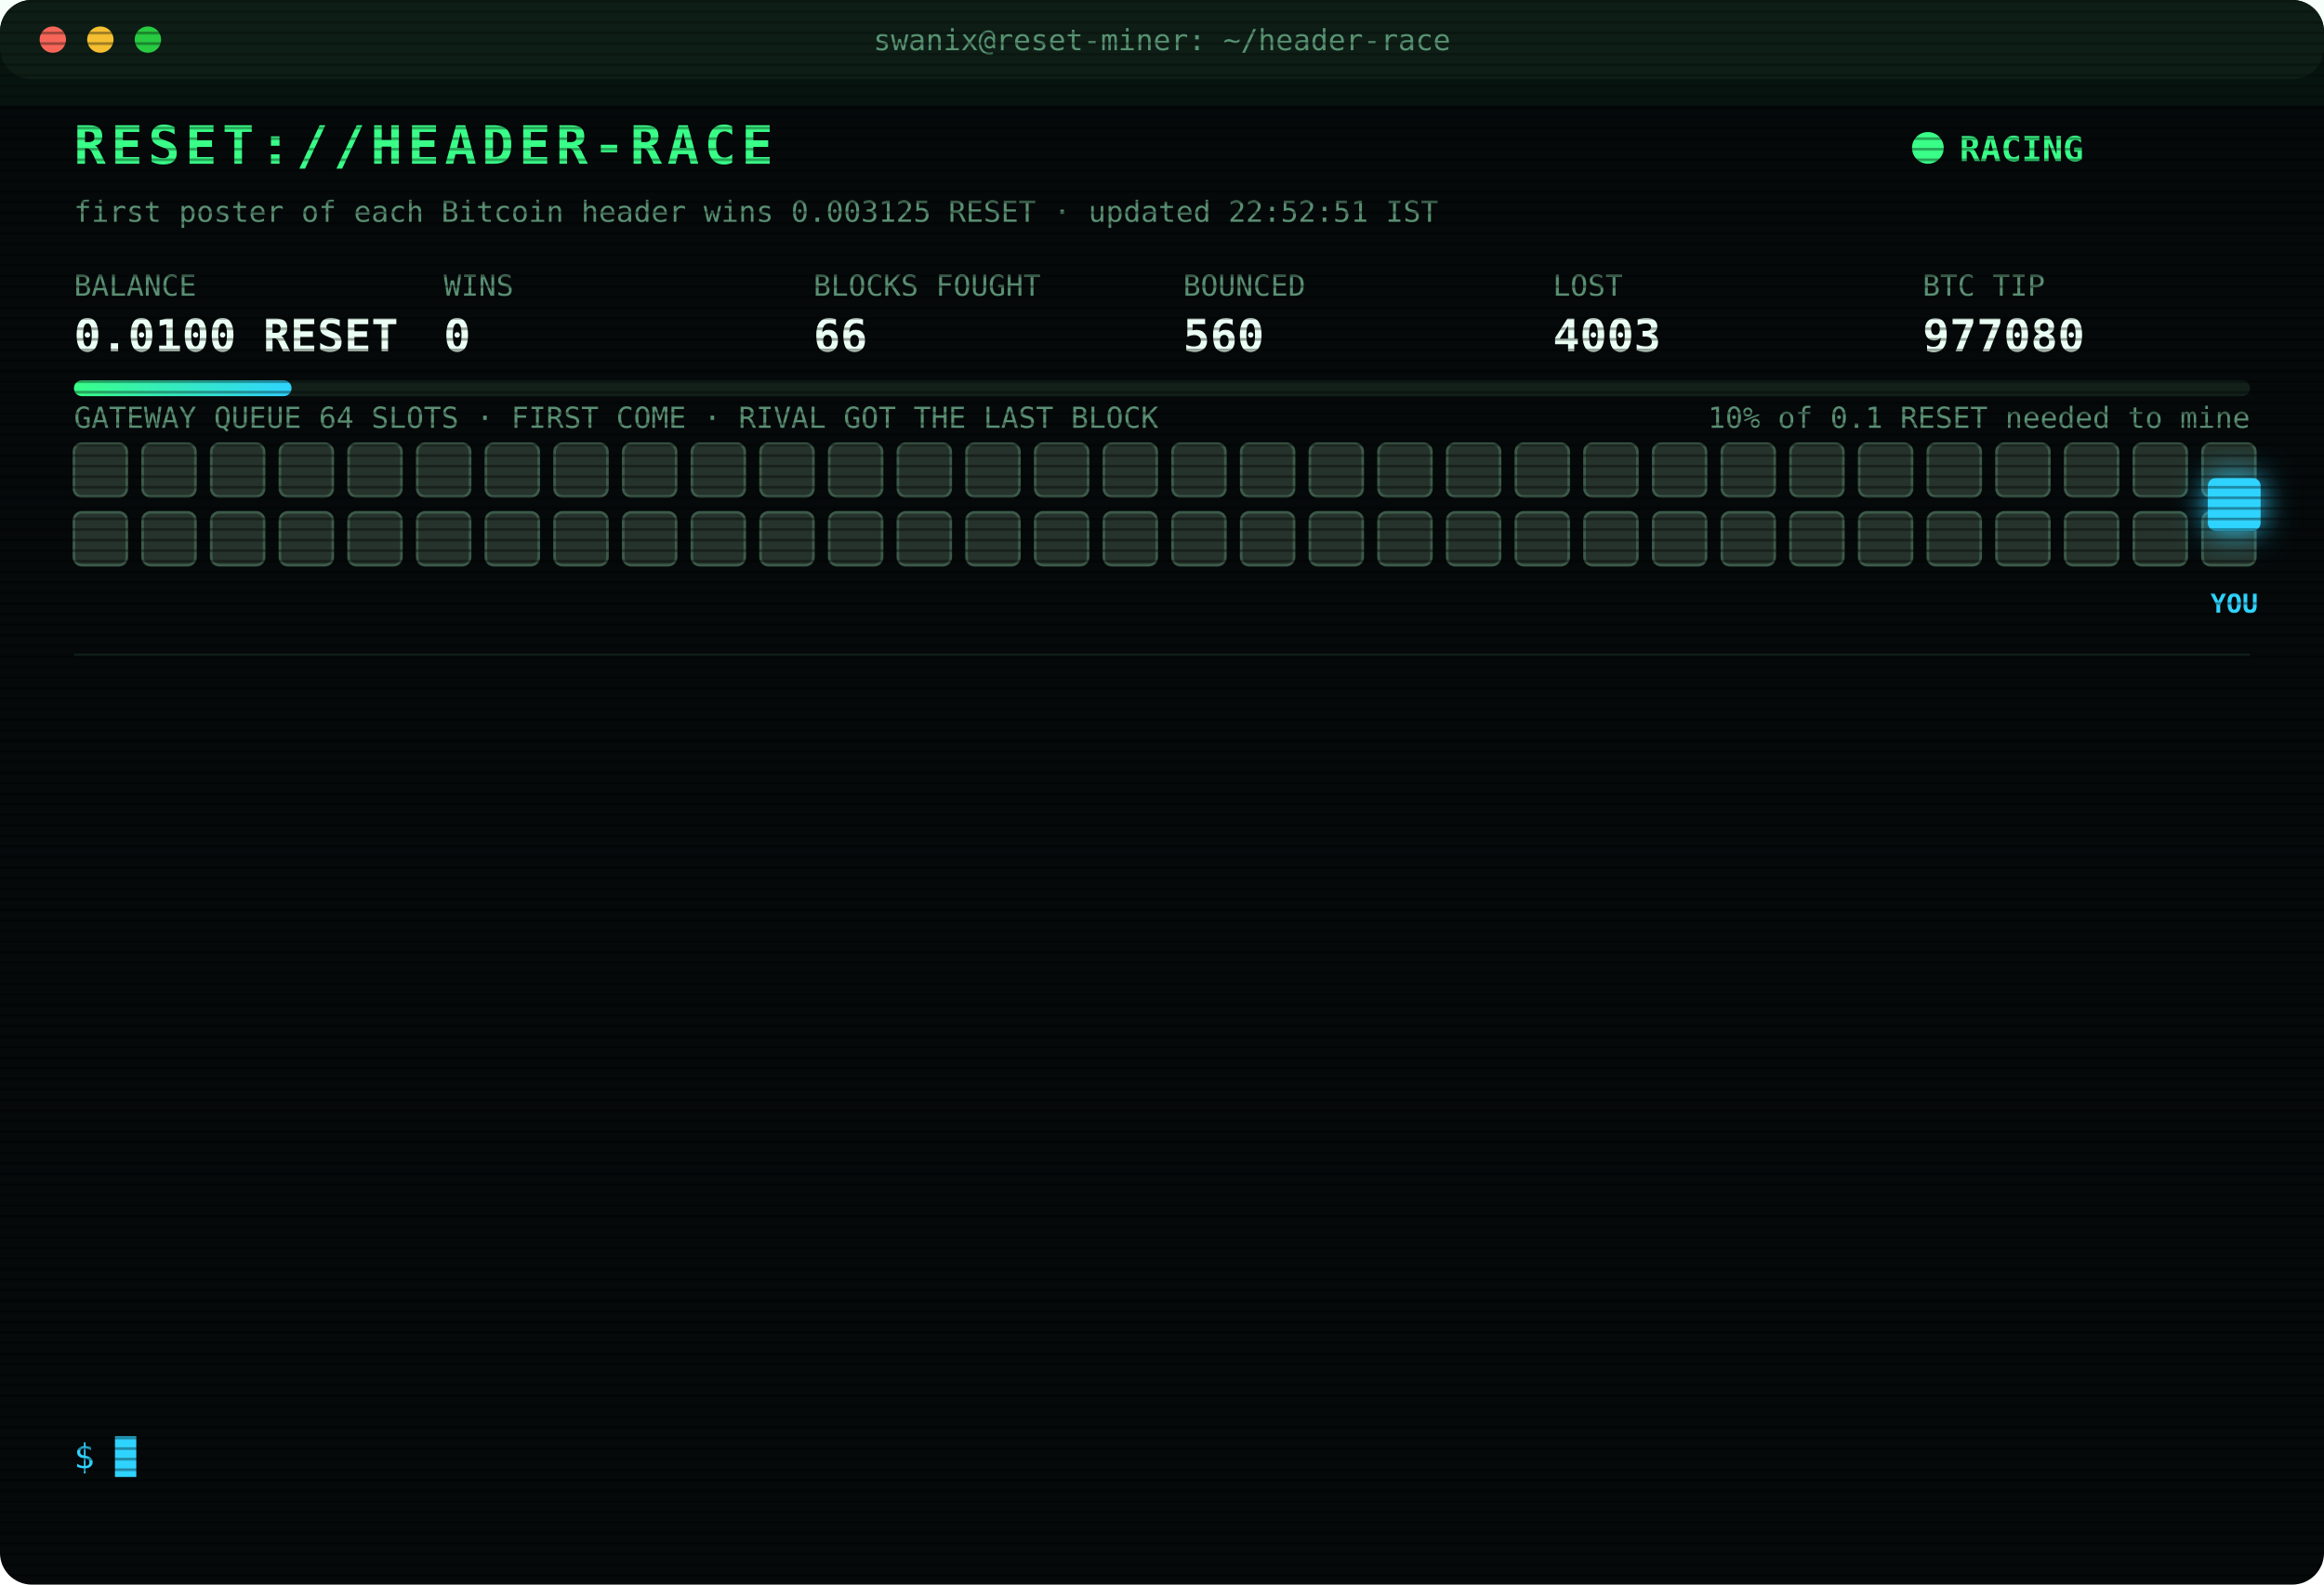
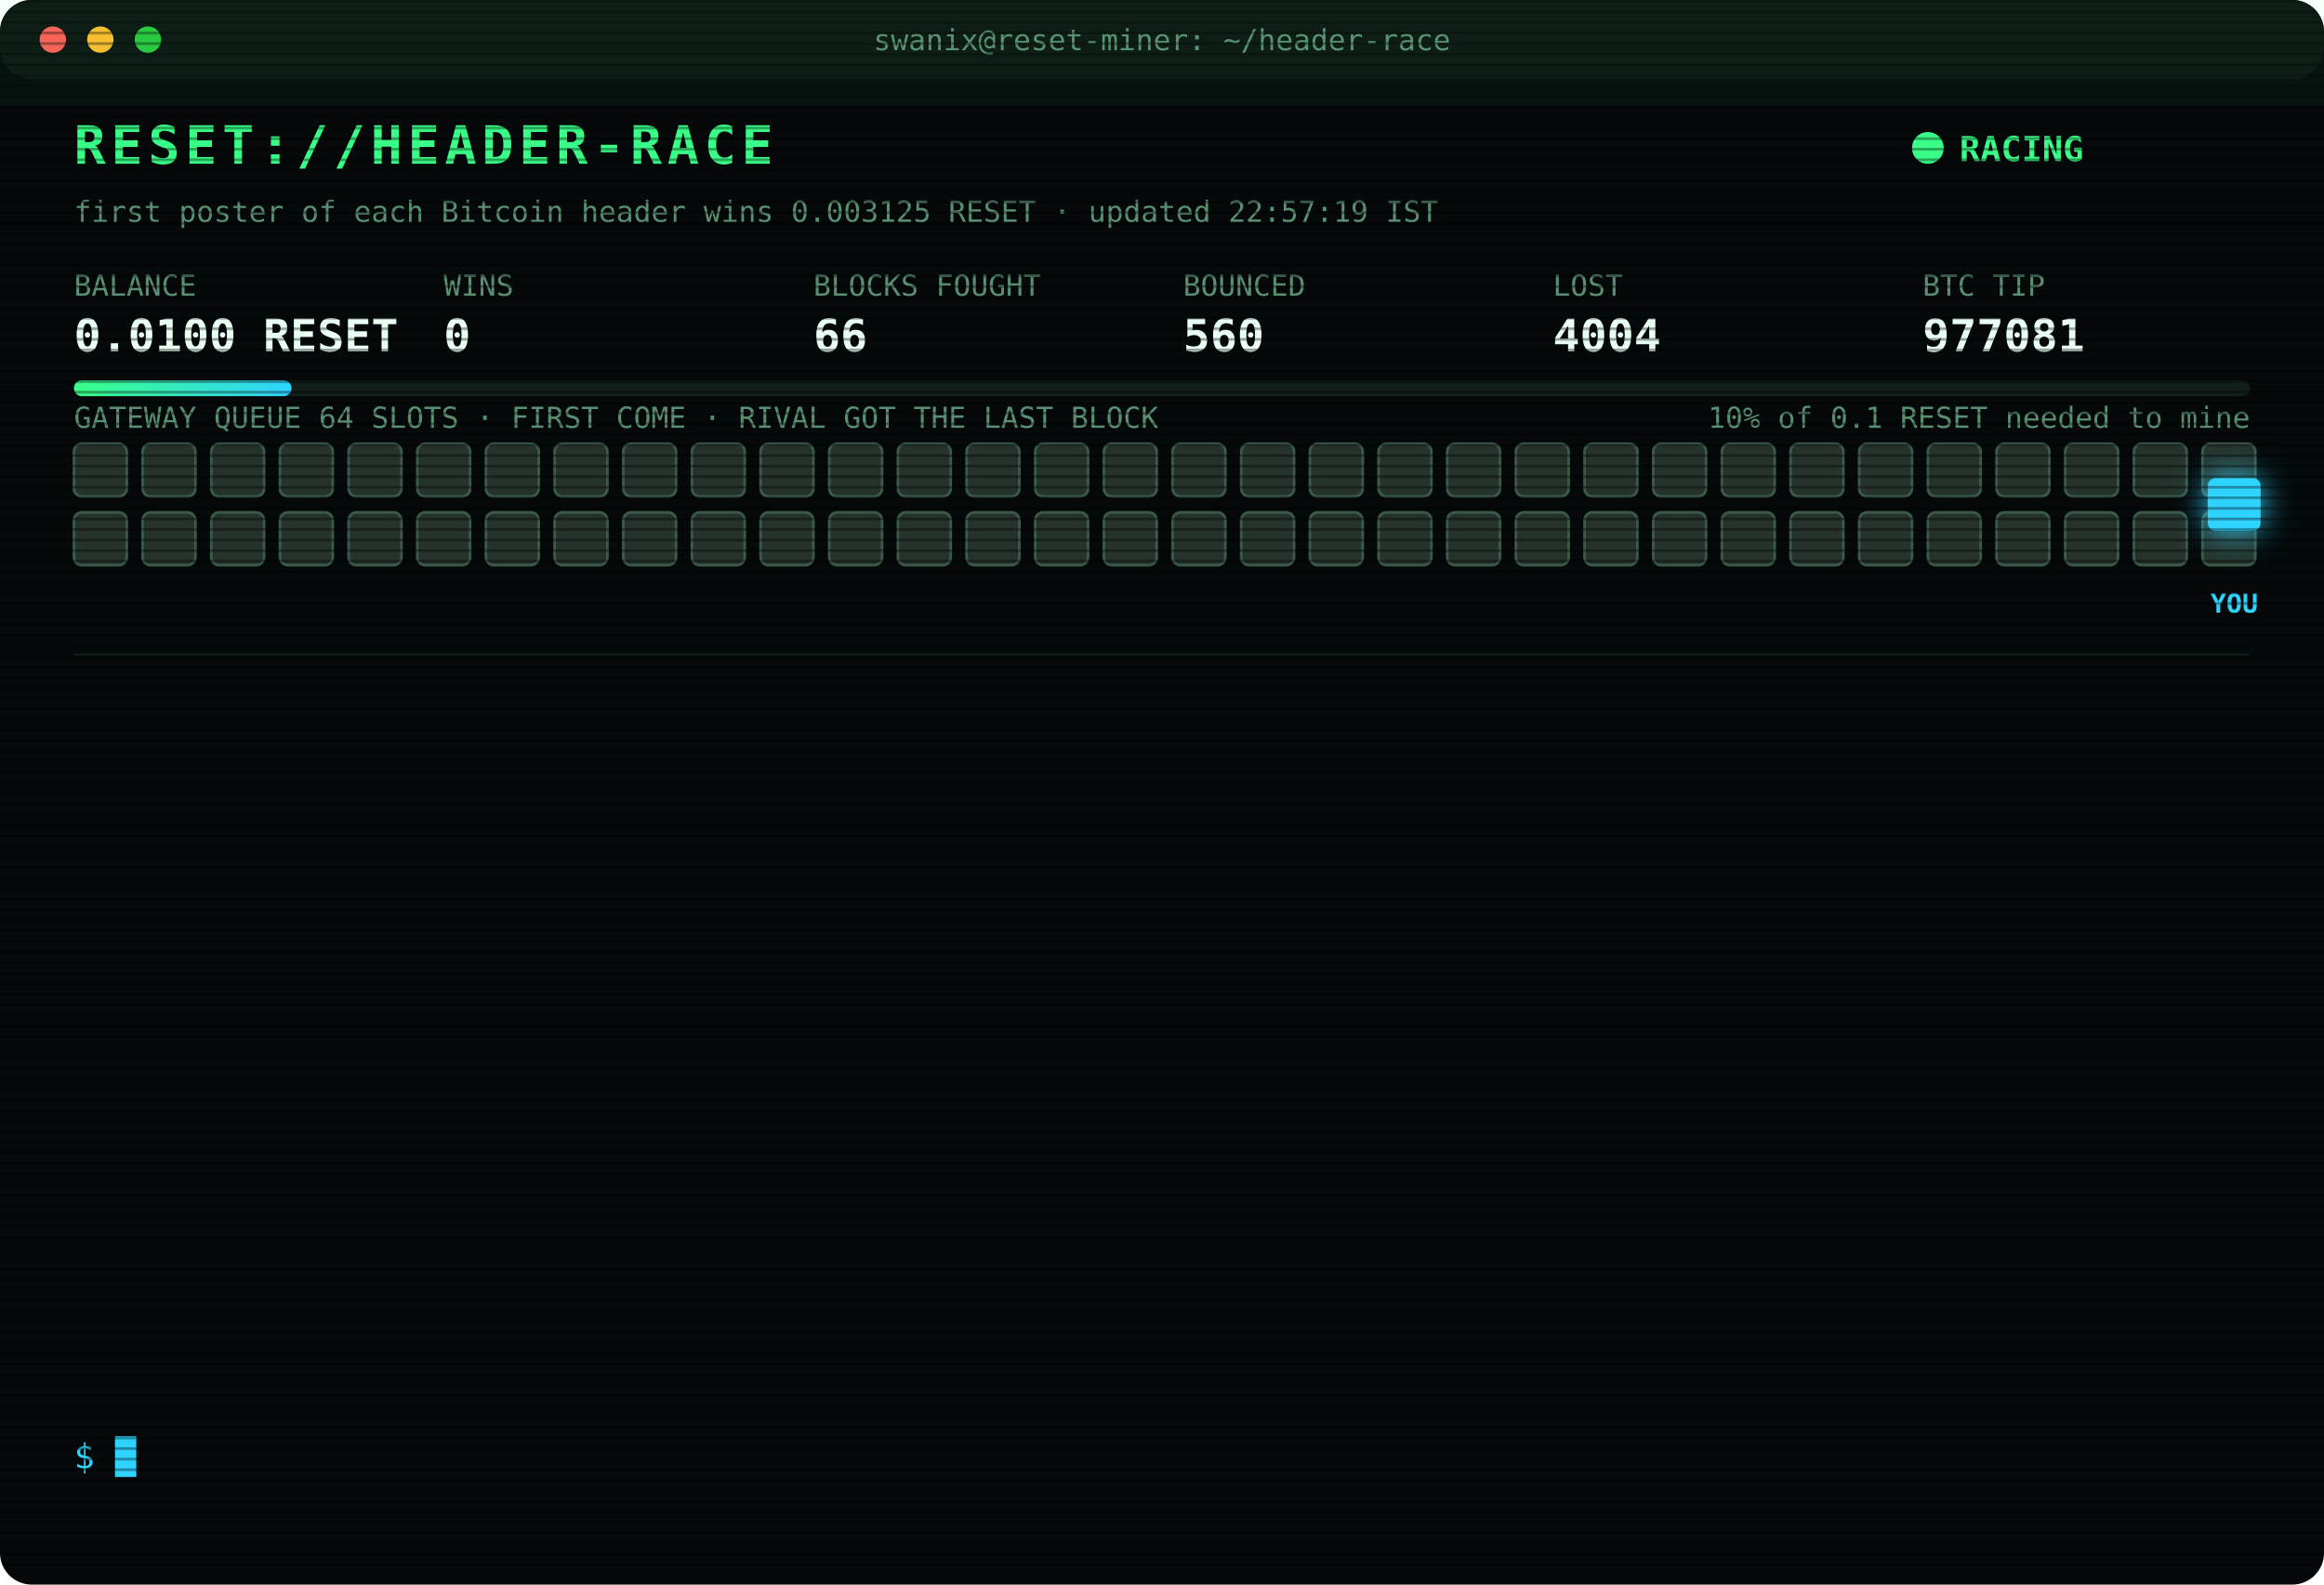
<svg xmlns="http://www.w3.org/2000/svg" width="880" height="600" viewBox="0 0 880 600" font-family="ui-monospace,SFMono-Regular,Menlo,Consolas,monospace">
  <style>
text{font-size:13px;fill:#7CFFB2}
.title{font-size:20px;font-weight:700;fill:#39FF88;letter-spacing:2px;animation:glitch 3s infinite steps(1)}
.sub{fill:#2fd3ff}.k{fill:#5a8f73;font-size:11px}.v{font-size:17px;font-weight:700;fill:#eafff3}
.ts{fill:#3f6b56}.boot{fill:#2fd3ff}.dim{fill:#5a8f73}.bad{fill:#ff4d6d}.warn{fill:#ffd23f}.mag{fill:#ff5cf0}.win{fill:#39FF88;font-weight:700}
.tag{font-size:10px;fill:#2fd3ff;font-weight:700}
.rival{fill:#26332c;stroke:#3c5a49;animation:jam 1.2s infinite alternate}
.idle{fill:#141c18;stroke:#22302a;animation:breathe 4s infinite}
.me{fill:#2fd3ff;filter:drop-shadow(0 0 6px #2fd3ff)}
.hover{animation:nudge 1.1s infinite ease-in-out}.bounce{animation:kick 1.4s infinite}
.ln{opacity:0;animation:in .4s forwards}
.cur{animation:blink 1s infinite steps(1)}
.scan{animation:scan 6s infinite linear}
.led{animation:blink 1.4s infinite}
@keyframes in{from{opacity:0;transform:translateX(-6px)}to{opacity:1;transform:none}}
@keyframes blink{50%{opacity:0}}
@keyframes jam{to{fill:#33463b}}
@keyframes breathe{50%{opacity:.4}}
@keyframes nudge{50%{transform:translateX(-10px)}}
@keyframes kick{0%,100%{transform:none}30%{transform:translateX(-14px)}55%{transform:translateX(10px) translateY(-6px)}}
@keyframes glitch{0%,92%{transform:none}93%{transform:translateX(2px);fill:#ff4d6d}95%{transform:translateX(-2px);fill:#2fd3ff}97%{transform:none}}
@keyframes scan{from{transform:translateY(-40px)}to{transform:translateY(600px)}}
</style>
  <defs>
    <pattern id="sl" width="4" height="4" patternUnits="userSpaceOnUse">
      <rect width="4" height="1" fill="#000" opacity=".35" />
    </pattern>
    <linearGradient id="bar">
      <stop offset="0" stop-color="#39FF88" />
      <stop offset="1" stop-color="#2fd3ff" />
    </linearGradient>
  </defs>
  <rect width="880" height="600" rx="12" fill="#05090a" />
  <rect width="880" height="30" rx="12" fill="#0d1512" />
  <circle cx="20" cy="15" r="5" fill="#ff5f57" />
  <circle cx="38" cy="15" r="5" fill="#febc2e" />
  <circle cx="56" cy="15" r="5" fill="#28c840" />
  <text x="440" y="19" text-anchor="middle" class="k">swanix@reset-miner: ~/header-race</text>
  <text x="28" y="62" class="title">RESET://HEADER-RACE</text>
  <circle class="led" cx="730" cy="56" r="6" fill="#39FF88" />
  <text x="742" y="61" class="win">RACING</text>
-   <text x="28" y="84" class="k">first poster of each Bitcoin header wins 0.003125 RESET · updated 22:52:51 IST</text>
+   <text x="28" y="84" class="k">first poster of each Bitcoin header wins 0.003125 RESET · updated 22:57:19 IST</text>
  <text x="28" y="112" class="k">BALANCE</text>
  <text x="28" y="133" class="v">0.0100 RESET</text>
  <text x="168" y="112" class="k">WINS</text>
  <text x="168" y="133" class="v">0</text>
  <text x="308" y="112" class="k">BLOCKS FOUGHT</text>
  <text x="308" y="133" class="v">66</text>
  <text x="448" y="112" class="k">BOUNCED</text>
  <text x="448" y="133" class="v">560</text>
  <text x="588" y="112" class="k">LOST</text>
-   <text x="588" y="133" class="v">4003</text>
+   <text x="588" y="133" class="v">4004</text>
  <text x="728" y="112" class="k">BTC TIP</text>
-   <text x="728" y="133" class="v">977080</text>
+   <text x="728" y="133" class="v">977081</text>
  <rect x="28" y="144" width="824" height="6" rx="3" fill="#13201a" />
  <rect x="28" y="144" width="82.4" height="6" rx="3" fill="url(#bar)" />
  <text x="852" y="162" text-anchor="end" class="k">10% of 0.1 RESET needed to mine</text>
  <text x="28" y="162" class="k">GATEWAY QUEUE 64 SLOTS · FIRST COME · RIVAL GOT THE LAST BLOCK</text>
  <rect class="rival" x="28" y="168" width="20" height="20" rx="3" style="animation-delay:0.00s" />
  <rect class="rival" x="54" y="168" width="20" height="20" rx="3" style="animation-delay:0.05s" />
  <rect class="rival" x="80" y="168" width="20" height="20" rx="3" style="animation-delay:0.10s" />
  <rect class="rival" x="106" y="168" width="20" height="20" rx="3" style="animation-delay:0.15s" />
  <rect class="rival" x="132" y="168" width="20" height="20" rx="3" style="animation-delay:0.20s" />
  <rect class="rival" x="158" y="168" width="20" height="20" rx="3" style="animation-delay:0.25s" />
  <rect class="rival" x="184" y="168" width="20" height="20" rx="3" style="animation-delay:0.30s" />
  <rect class="rival" x="210" y="168" width="20" height="20" rx="3" style="animation-delay:0.35s" />
  <rect class="rival" x="236" y="168" width="20" height="20" rx="3" style="animation-delay:0.40s" />
  <rect class="rival" x="262" y="168" width="20" height="20" rx="3" style="animation-delay:0.45s" />
  <rect class="rival" x="288" y="168" width="20" height="20" rx="3" style="animation-delay:0.50s" />
  <rect class="rival" x="314" y="168" width="20" height="20" rx="3" style="animation-delay:0.55s" />
  <rect class="rival" x="340" y="168" width="20" height="20" rx="3" style="animation-delay:0.60s" />
  <rect class="rival" x="366" y="168" width="20" height="20" rx="3" style="animation-delay:0.65s" />
  <rect class="rival" x="392" y="168" width="20" height="20" rx="3" style="animation-delay:0.70s" />
  <rect class="rival" x="418" y="168" width="20" height="20" rx="3" style="animation-delay:0.75s" />
  <rect class="rival" x="444" y="168" width="20" height="20" rx="3" style="animation-delay:0.80s" />
  <rect class="rival" x="470" y="168" width="20" height="20" rx="3" style="animation-delay:0.85s" />
  <rect class="rival" x="496" y="168" width="20" height="20" rx="3" style="animation-delay:0.90s" />
  <rect class="rival" x="522" y="168" width="20" height="20" rx="3" style="animation-delay:0.95s" />
  <rect class="rival" x="548" y="168" width="20" height="20" rx="3" style="animation-delay:1.00s" />
  <rect class="rival" x="574" y="168" width="20" height="20" rx="3" style="animation-delay:1.05s" />
  <rect class="rival" x="600" y="168" width="20" height="20" rx="3" style="animation-delay:1.10s" />
  <rect class="rival" x="626" y="168" width="20" height="20" rx="3" style="animation-delay:1.15s" />
  <rect class="rival" x="652" y="168" width="20" height="20" rx="3" style="animation-delay:1.20s" />
  <rect class="rival" x="678" y="168" width="20" height="20" rx="3" style="animation-delay:1.25s" />
  <rect class="rival" x="704" y="168" width="20" height="20" rx="3" style="animation-delay:1.30s" />
  <rect class="rival" x="730" y="168" width="20" height="20" rx="3" style="animation-delay:1.35s" />
  <rect class="rival" x="756" y="168" width="20" height="20" rx="3" style="animation-delay:1.40s" />
  <rect class="rival" x="782" y="168" width="20" height="20" rx="3" style="animation-delay:1.45s" />
  <rect class="rival" x="808" y="168" width="20" height="20" rx="3" style="animation-delay:1.50s" />
  <rect class="rival" x="834" y="168" width="20" height="20" rx="3" style="animation-delay:1.55s" />
  <rect class="rival" x="28" y="194" width="20" height="20" rx="3" style="animation-delay:1.60s" />
  <rect class="rival" x="54" y="194" width="20" height="20" rx="3" style="animation-delay:1.65s" />
  <rect class="rival" x="80" y="194" width="20" height="20" rx="3" style="animation-delay:1.70s" />
  <rect class="rival" x="106" y="194" width="20" height="20" rx="3" style="animation-delay:1.75s" />
  <rect class="rival" x="132" y="194" width="20" height="20" rx="3" style="animation-delay:1.80s" />
  <rect class="rival" x="158" y="194" width="20" height="20" rx="3" style="animation-delay:1.85s" />
  <rect class="rival" x="184" y="194" width="20" height="20" rx="3" style="animation-delay:1.90s" />
  <rect class="rival" x="210" y="194" width="20" height="20" rx="3" style="animation-delay:1.95s" />
  <rect class="rival" x="236" y="194" width="20" height="20" rx="3" style="animation-delay:2.00s" />
  <rect class="rival" x="262" y="194" width="20" height="20" rx="3" style="animation-delay:2.05s" />
  <rect class="rival" x="288" y="194" width="20" height="20" rx="3" style="animation-delay:2.10s" />
  <rect class="rival" x="314" y="194" width="20" height="20" rx="3" style="animation-delay:2.15s" />
  <rect class="rival" x="340" y="194" width="20" height="20" rx="3" style="animation-delay:2.20s" />
  <rect class="rival" x="366" y="194" width="20" height="20" rx="3" style="animation-delay:2.25s" />
  <rect class="rival" x="392" y="194" width="20" height="20" rx="3" style="animation-delay:2.30s" />
  <rect class="rival" x="418" y="194" width="20" height="20" rx="3" style="animation-delay:2.35s" />
  <rect class="rival" x="444" y="194" width="20" height="20" rx="3" style="animation-delay:2.40s" />
  <rect class="rival" x="470" y="194" width="20" height="20" rx="3" style="animation-delay:2.45s" />
  <rect class="rival" x="496" y="194" width="20" height="20" rx="3" style="animation-delay:2.50s" />
  <rect class="rival" x="522" y="194" width="20" height="20" rx="3" style="animation-delay:2.55s" />
  <rect class="rival" x="548" y="194" width="20" height="20" rx="3" style="animation-delay:2.60s" />
  <rect class="rival" x="574" y="194" width="20" height="20" rx="3" style="animation-delay:2.65s" />
  <rect class="rival" x="600" y="194" width="20" height="20" rx="3" style="animation-delay:2.70s" />
  <rect class="rival" x="626" y="194" width="20" height="20" rx="3" style="animation-delay:2.75s" />
  <rect class="rival" x="652" y="194" width="20" height="20" rx="3" style="animation-delay:2.80s" />
  <rect class="rival" x="678" y="194" width="20" height="20" rx="3" style="animation-delay:2.85s" />
  <rect class="rival" x="704" y="194" width="20" height="20" rx="3" style="animation-delay:2.90s" />
  <rect class="rival" x="730" y="194" width="20" height="20" rx="3" style="animation-delay:2.95s" />
  <rect class="rival" x="756" y="194" width="20" height="20" rx="3" style="animation-delay:3.00s" />
  <rect class="rival" x="782" y="194" width="20" height="20" rx="3" style="animation-delay:3.05s" />
  <rect class="rival" x="808" y="194" width="20" height="20" rx="3" style="animation-delay:3.10s" />
  <rect class="rival" x="834" y="194" width="20" height="20" rx="3" style="animation-delay:3.15s" />
  <g class="hover">
    <rect class="me" x="836" y="181" width="20" height="20" rx="3" />
    <text class="tag" x="846" y="232" text-anchor="middle">YOU</text>
  </g>
  <line x1="28" x2="852" y1="248" y2="248" stroke="#13201a" />
  <g class="ln" style="animation-delay:0.40s">
-     <text x="28" y="270" class="ts">21:03:45</text>
-     <text x="104" y="270" class="bad">[LOST] #977068 taken by a rival miner</text>
+     <text x="28" y="270" class="ts">21:19:55</text>
+     <text x="104" y="270" class="bad">[LOST] #977069 taken by a rival miner</text>
  </g>
  <g class="ln" style="animation-delay:0.65s">
-     <text x="28" y="292" class="ts">21:19:55</text>
-     <text x="104" y="292" class="bad">[LOST] #977069 taken by a rival miner</text>
+     <text x="28" y="292" class="ts">21:21:34</text>
+     <text x="104" y="292" class="bad">[LOST] #977070 taken by a rival miner</text>
  </g>
  <g class="ln" style="animation-delay:0.90s">
-     <text x="28" y="314" class="ts">21:21:34</text>
-     <text x="104" y="314" class="bad">[LOST] #977070 taken by a rival miner</text>
+     <text x="28" y="314" class="ts">21:21:47</text>
+     <text x="104" y="314" class="bad">[LOST] #977071 taken by a rival miner</text>
  </g>
  <g class="ln" style="animation-delay:1.15s">
-     <text x="28" y="336" class="ts">21:21:47</text>
-     <text x="104" y="336" class="bad">[LOST] #977071 taken by a rival miner</text>
+     <text x="28" y="336" class="ts">21:48:50</text>
+     <text x="104" y="336" class="bad">[LOST] #977072 taken by a rival miner</text>
  </g>
  <g class="ln" style="animation-delay:1.40s">
-     <text x="28" y="358" class="ts">21:48:50</text>
-     <text x="104" y="358" class="bad">[LOST] #977072 taken by a rival miner</text>
+     <text x="28" y="358" class="ts">21:49:34</text>
+     <text x="104" y="358" class="bad">[LOST] #977073 taken by a rival miner</text>
  </g>
  <g class="ln" style="animation-delay:1.65s">
-     <text x="28" y="380" class="ts">21:49:34</text>
-     <text x="104" y="380" class="bad">[LOST] #977073 taken by a rival miner</text>
+     <text x="28" y="380" class="ts">21:53:21</text>
+     <text x="104" y="380" class="bad">[LOST] #977074 taken by a rival miner</text>
  </g>
  <g class="ln" style="animation-delay:1.90s">
-     <text x="28" y="402" class="ts">21:53:21</text>
-     <text x="104" y="402" class="bad">[LOST] #977074 taken by a rival miner</text>
+     <text x="28" y="402" class="ts">22:08:32</text>
+     <text x="104" y="402" class="bad">[LOST] #977075 taken by a rival miner</text>
  </g>
  <g class="ln" style="animation-delay:2.15s">
-     <text x="28" y="424" class="ts">22:08:32</text>
-     <text x="104" y="424" class="bad">[LOST] #977075 taken by a rival miner</text>
+     <text x="28" y="424" class="ts">22:19:02</text>
+     <text x="104" y="424" class="bad">[LOST] #977076 taken by a rival miner</text>
  </g>
  <g class="ln" style="animation-delay:2.40s">
-     <text x="28" y="446" class="ts">22:19:02</text>
-     <text x="104" y="446" class="bad">[LOST] #977076 taken by a rival miner</text>
+     <text x="28" y="446" class="ts">22:30:19</text>
+     <text x="104" y="446" class="bad">[LOST] #977077 taken by a rival miner</text>
  </g>
  <g class="ln" style="animation-delay:2.65s">
-     <text x="28" y="468" class="ts">22:30:19</text>
-     <text x="104" y="468" class="bad">[LOST] #977077 taken by a rival miner</text>
+     <text x="28" y="468" class="ts">22:36:51</text>
+     <text x="104" y="468" class="bad">[LOST] #977078 taken by a rival miner</text>
  </g>
  <g class="ln" style="animation-delay:2.90s">
-     <text x="28" y="490" class="ts">22:36:51</text>
-     <text x="104" y="490" class="bad">[LOST] #977078 taken by a rival miner</text>
+     <text x="28" y="490" class="ts">22:39:11</text>
+     <text x="104" y="490" class="bad">[LOST] #977079 taken by a rival miner</text>
  </g>
  <g class="ln" style="animation-delay:3.15s">
-     <text x="28" y="512" class="ts">22:39:11</text>
-     <text x="104" y="512" class="bad">[LOST] #977079 taken by a rival miner</text>
+     <text x="28" y="512" class="ts">22:52:51</text>
+     <text x="104" y="512" class="bad">[LOST] #977080 taken by a rival miner</text>
  </g>
  <g class="ln" style="animation-delay:3.40s">
-     <text x="28" y="534" class="ts">22:52:51</text>
-     <text x="104" y="534" class="bad">[LOST] #977080 taken by a rival miner</text>
+     <text x="28" y="534" class="ts">22:57:19</text>
+     <text x="104" y="534" class="bad">[LOST] #977081 taken by a rival miner</text>
  </g>
  <text x="28" y="556" class="sub">$ <tspan class="cur">█</tspan>
  </text>
  <rect width="880" height="600" rx="12" fill="url(#sl)" pointer-events="none" />
  <rect class="scan" width="880" height="40" fill="#39FF88" opacity=".04" />
</svg>
